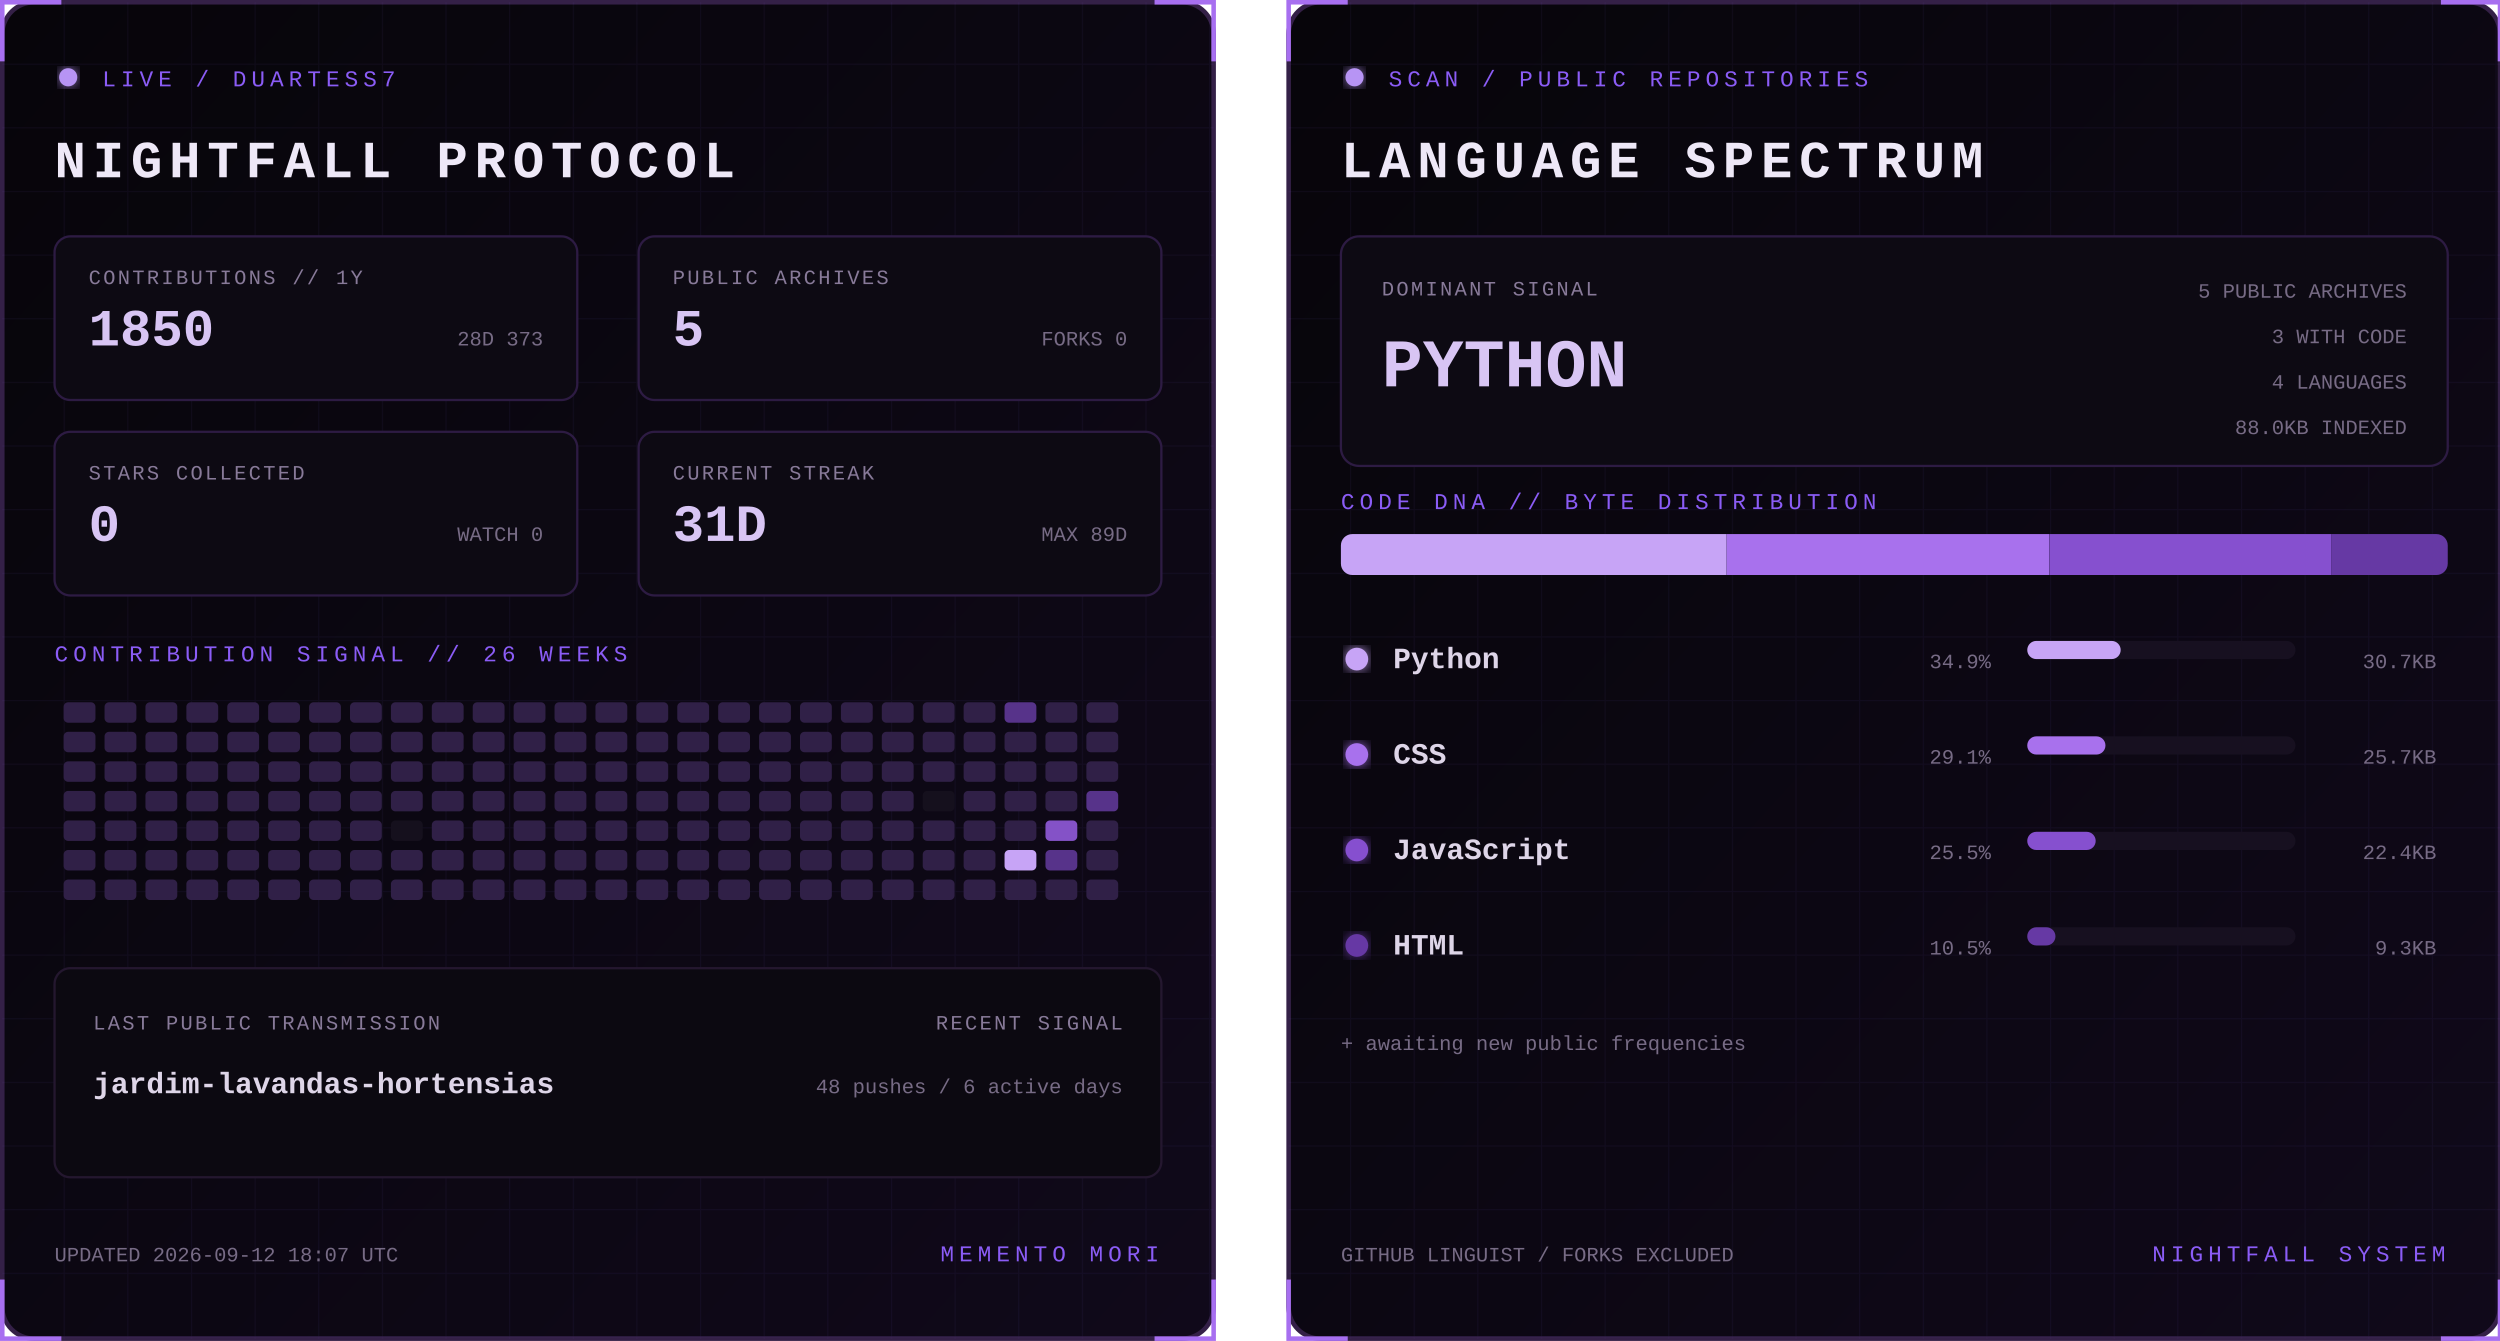
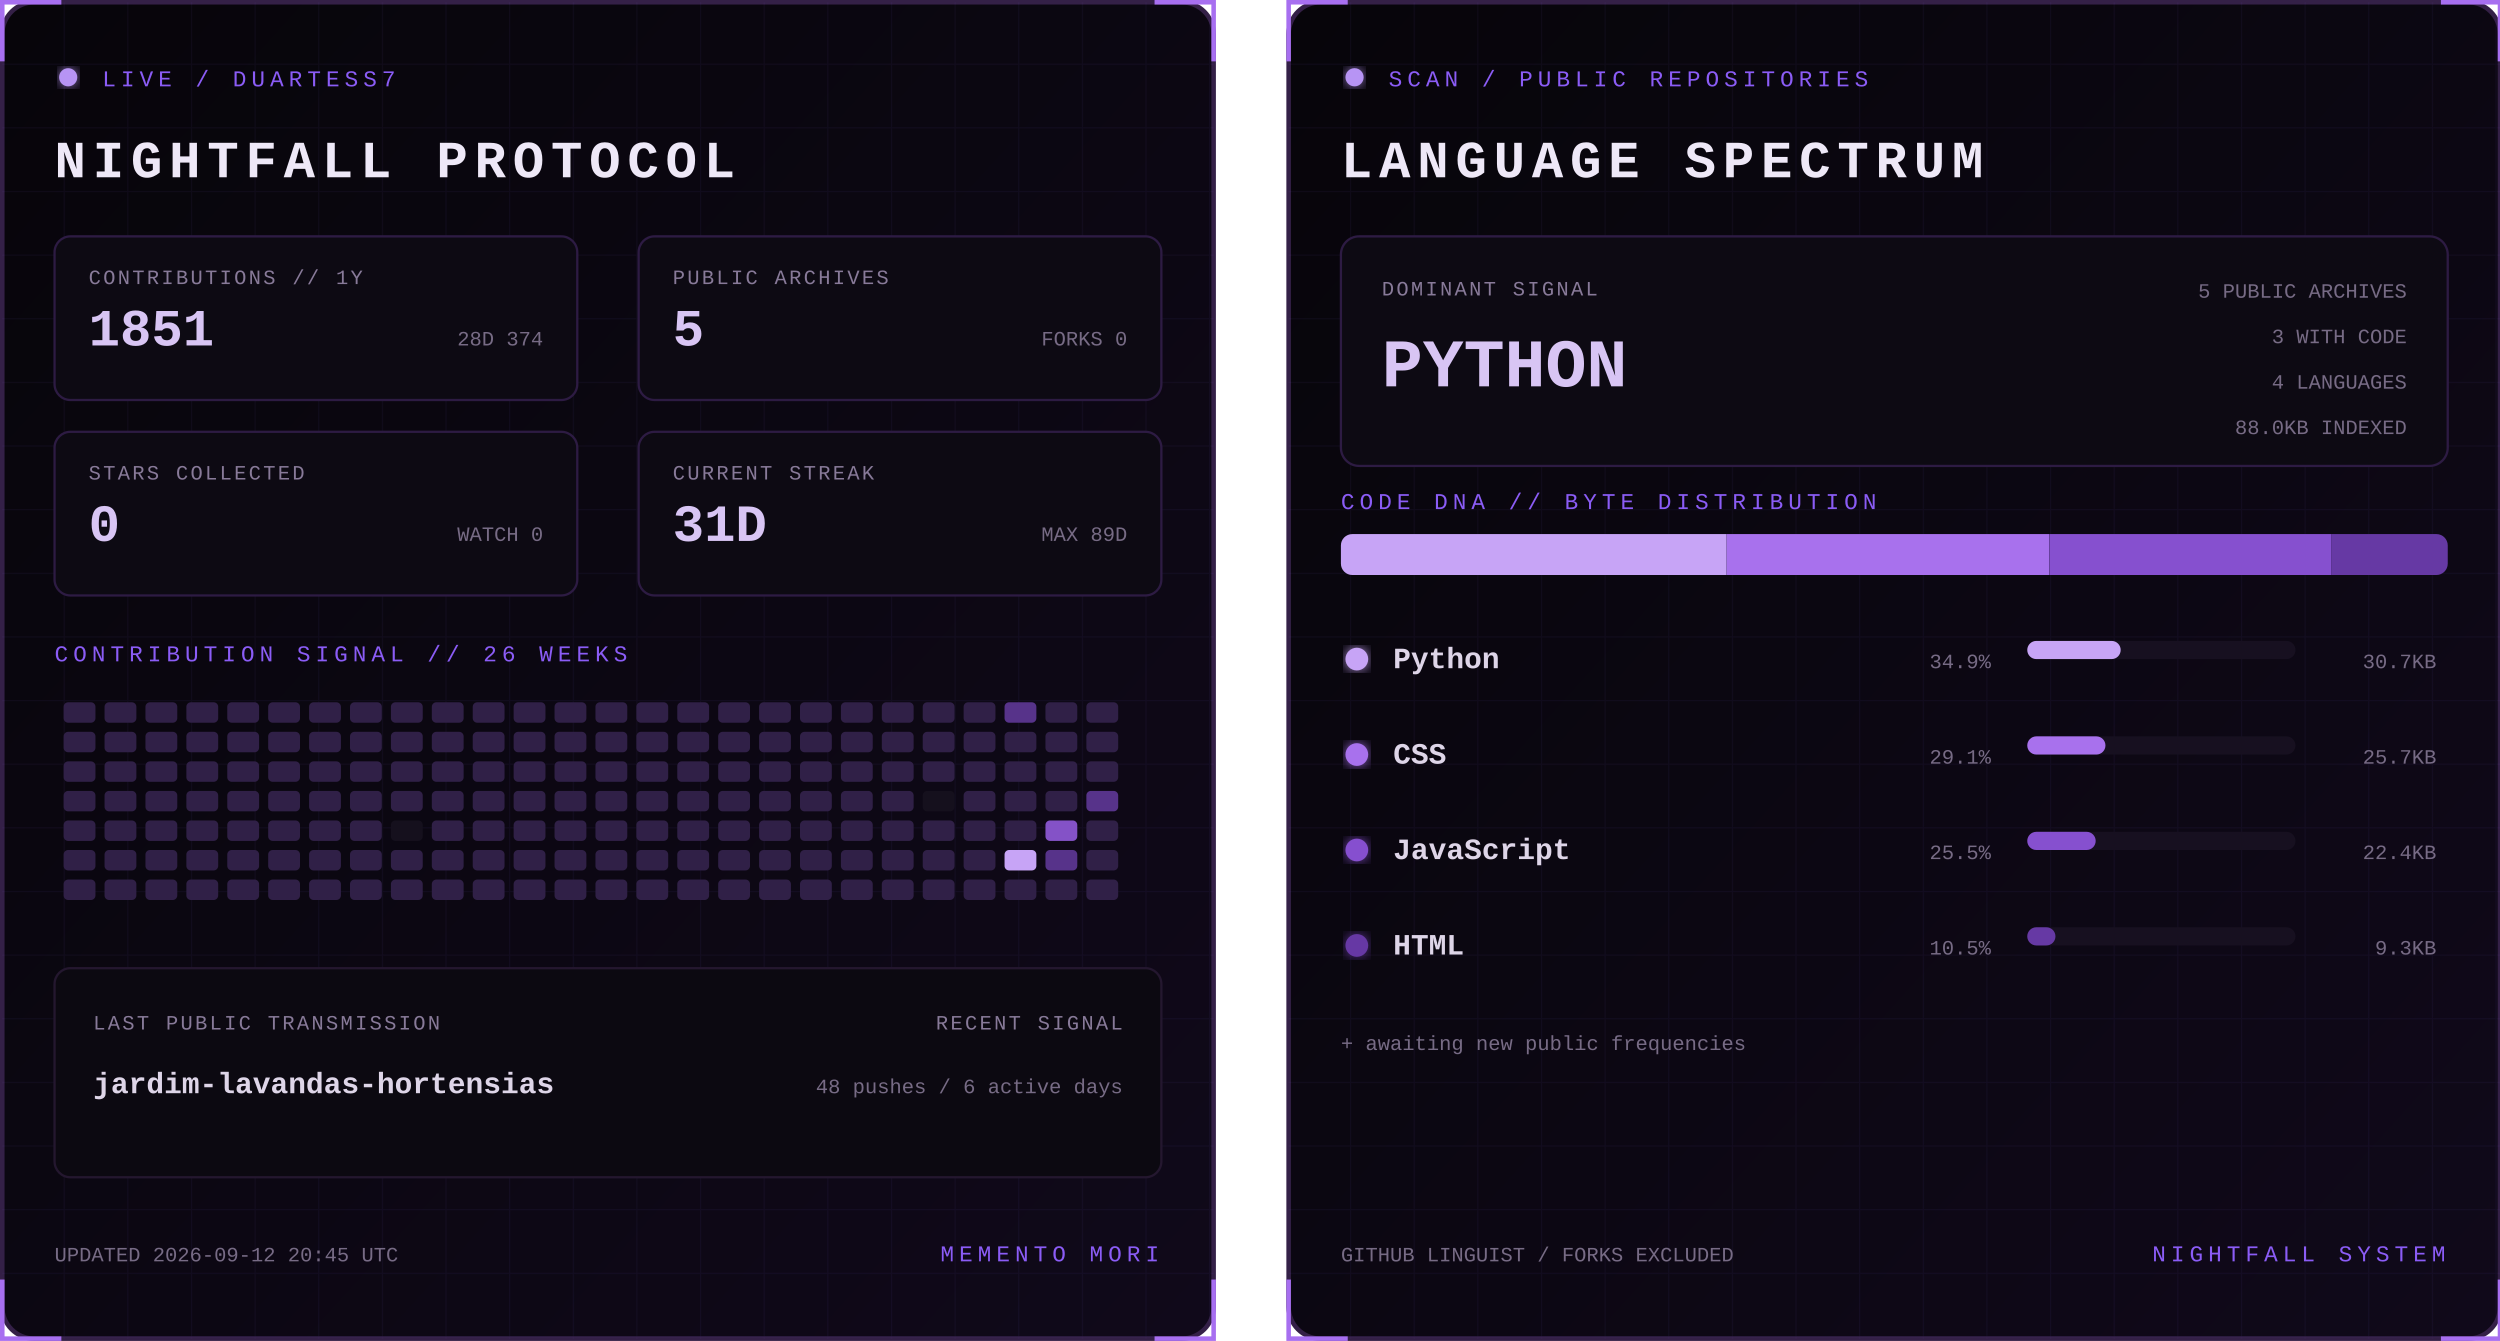
<svg xmlns="http://www.w3.org/2000/svg" width="1100" height="590" viewBox="0 0 1100 590" role="img" aria-labelledby="title desc">
  <defs>
    <linearGradient id="bg" x1="0" y1="0" x2="1" y2="1">
      <stop stop-color="#07050a" />
      <stop offset="1" stop-color="#10091a" />
    </linearGradient>
    <filter id="glow">
      <feGaussianBlur stdDeviation="3" result="b" />
      <feMerge>
        <feMergeNode in="b" />
        <feMergeNode in="SourceGraphic" />
      </feMerge>
    </filter>
    <pattern id="grid" width="28" height="28" patternUnits="userSpaceOnUse">
      <path d="M28 0H0V28" fill="none" stroke="#8b5cf6" stroke-opacity=".055" />
    </pattern>
    <clipPath id="dna">
      <rect x="24" y="235" width="487" height="18" rx="5" />
    </clipPath>
    <style>
      text { font-family: Consolas, 'Courier New', monospace; }
      .kicker { fill:#8b5cf6; font-size:10px; letter-spacing:2.2px; }
      .title { fill:#eee8f7; font-size:23px; font-weight:700; letter-spacing:3px; }
      .label { fill:#887a99; font-size:9px; letter-spacing:1px; }
      .stat { fill:#d8c5f4; font-size:23px; font-weight:700; }
      .detail,.pct { fill:#776b85; font-size:9px; }
      .lang { fill:#ded5e8; font-size:13px; font-weight:700; }
      .hero { fill:#d8c5f4; font-size:30px; font-weight:700; }
      .blink { animation:blink 1.6s step-end infinite; }
      @keyframes blink { 50% { opacity:.25 } }
    </style>
  </defs>
  <g>
    <rect x="1" y="1" width="533" height="588" rx="14" fill="url(#bg)" stroke="#342047" stroke-width="2" />
    <rect x="1" y="1" width="533" height="588" rx="14" fill="url(#grid)" />
    <path d="M27 1H1v26 M508 1h26v26 M534 563v26h-26 M27 589H1v-26" stroke="#a76ff0" stroke-width="2" fill="none" />
    <circle cx="30" cy="34" r="4" fill="#b794f4" filter="url(#glow)" class="blink" />
    <text x="45" y="38" class="kicker">LIVE / DUARTESS7</text>
    <text x="24" y="78" class="title">NIGHTFALL PROTOCOL</text>
    <g transform="translate(24 104)">
      <rect width="230" height="72" rx="7" fill="#0d0a13" stroke="#2d1b43" />
      <text x="15" y="21" class="label">CONTRIBUTIONS // 1Y</text>
-       <text x="15" y="48" class="stat">1850</text>
-       <text x="215" y="48" text-anchor="end" class="detail">28D 373</text>
+       <text x="15" y="48" class="stat">1851</text>
+       <text x="215" y="48" text-anchor="end" class="detail">28D 374</text>
    </g>
    <g transform="translate(281 104)">
      <rect width="230" height="72" rx="7" fill="#0d0a13" stroke="#2d1b43" />
      <text x="15" y="21" class="label">PUBLIC ARCHIVES</text>
      <text x="15" y="48" class="stat">5</text>
      <text x="215" y="48" text-anchor="end" class="detail">FORKS 0</text>
    </g>
    <g transform="translate(24 190)">
      <rect width="230" height="72" rx="7" fill="#0d0a13" stroke="#2d1b43" />
      <text x="15" y="21" class="label">STARS COLLECTED</text>
      <text x="15" y="48" class="stat">0</text>
      <text x="215" y="48" text-anchor="end" class="detail">WATCH 0</text>
    </g>
    <g transform="translate(281 190)">
      <rect width="230" height="72" rx="7" fill="#0d0a13" stroke="#2d1b43" />
      <text x="15" y="21" class="label">CURRENT STREAK</text>
      <text x="15" y="48" class="stat">31D</text>
      <text x="215" y="48" text-anchor="end" class="detail">MAX 89D</text>
    </g>
    <text x="24" y="291" class="kicker">CONTRIBUTION SIGNAL // 26 WEEKS</text>
    <g>
      <rect x="28" y="309" width="14" height="9" rx="2" fill="#302047" />
      <rect x="28" y="322" width="14" height="9" rx="2" fill="#302047" />
      <rect x="28" y="335" width="14" height="9" rx="2" fill="#302047" />
      <rect x="28" y="348" width="14" height="9" rx="2" fill="#302047" />
      <rect x="28" y="361" width="14" height="9" rx="2" fill="#302047" />
      <rect x="28" y="374" width="14" height="9" rx="2" fill="#302047" />
      <rect x="28" y="387" width="14" height="9" rx="2" fill="#302047" />
      <rect x="46" y="309" width="14" height="9" rx="2" fill="#302047" />
      <rect x="46" y="322" width="14" height="9" rx="2" fill="#302047" />
      <rect x="46" y="335" width="14" height="9" rx="2" fill="#302047" />
      <rect x="46" y="348" width="14" height="9" rx="2" fill="#302047" />
      <rect x="46" y="361" width="14" height="9" rx="2" fill="#302047" />
      <rect x="46" y="374" width="14" height="9" rx="2" fill="#302047" />
      <rect x="46" y="387" width="14" height="9" rx="2" fill="#302047" />
      <rect x="64" y="309" width="14" height="9" rx="2" fill="#302047" />
      <rect x="64" y="322" width="14" height="9" rx="2" fill="#302047" />
      <rect x="64" y="335" width="14" height="9" rx="2" fill="#302047" />
      <rect x="64" y="348" width="14" height="9" rx="2" fill="#302047" />
      <rect x="64" y="361" width="14" height="9" rx="2" fill="#302047" />
      <rect x="64" y="374" width="14" height="9" rx="2" fill="#302047" />
      <rect x="64" y="387" width="14" height="9" rx="2" fill="#302047" />
      <rect x="82" y="309" width="14" height="9" rx="2" fill="#302047" />
      <rect x="82" y="322" width="14" height="9" rx="2" fill="#302047" />
      <rect x="82" y="335" width="14" height="9" rx="2" fill="#302047" />
      <rect x="82" y="348" width="14" height="9" rx="2" fill="#302047" />
      <rect x="82" y="361" width="14" height="9" rx="2" fill="#302047" />
      <rect x="82" y="374" width="14" height="9" rx="2" fill="#302047" />
      <rect x="82" y="387" width="14" height="9" rx="2" fill="#302047" />
      <rect x="100" y="309" width="14" height="9" rx="2" fill="#302047" />
      <rect x="100" y="322" width="14" height="9" rx="2" fill="#302047" />
      <rect x="100" y="335" width="14" height="9" rx="2" fill="#302047" />
      <rect x="100" y="348" width="14" height="9" rx="2" fill="#302047" />
      <rect x="100" y="361" width="14" height="9" rx="2" fill="#302047" />
      <rect x="100" y="374" width="14" height="9" rx="2" fill="#302047" />
      <rect x="100" y="387" width="14" height="9" rx="2" fill="#302047" />
      <rect x="118" y="309" width="14" height="9" rx="2" fill="#302047" />
      <rect x="118" y="322" width="14" height="9" rx="2" fill="#302047" />
      <rect x="118" y="335" width="14" height="9" rx="2" fill="#302047" />
      <rect x="118" y="348" width="14" height="9" rx="2" fill="#302047" />
      <rect x="118" y="361" width="14" height="9" rx="2" fill="#302047" />
      <rect x="118" y="374" width="14" height="9" rx="2" fill="#302047" />
      <rect x="118" y="387" width="14" height="9" rx="2" fill="#302047" />
      <rect x="136" y="309" width="14" height="9" rx="2" fill="#302047" />
      <rect x="136" y="322" width="14" height="9" rx="2" fill="#302047" />
      <rect x="136" y="335" width="14" height="9" rx="2" fill="#302047" />
      <rect x="136" y="348" width="14" height="9" rx="2" fill="#302047" />
      <rect x="136" y="361" width="14" height="9" rx="2" fill="#302047" />
      <rect x="136" y="374" width="14" height="9" rx="2" fill="#302047" />
      <rect x="136" y="387" width="14" height="9" rx="2" fill="#302047" />
      <rect x="154" y="309" width="14" height="9" rx="2" fill="#302047" />
      <rect x="154" y="322" width="14" height="9" rx="2" fill="#302047" />
      <rect x="154" y="335" width="14" height="9" rx="2" fill="#302047" />
      <rect x="154" y="348" width="14" height="9" rx="2" fill="#302047" />
      <rect x="154" y="361" width="14" height="9" rx="2" fill="#302047" />
      <rect x="154" y="374" width="14" height="9" rx="2" fill="#302047" />
      <rect x="154" y="387" width="14" height="9" rx="2" fill="#302047" />
      <rect x="172" y="309" width="14" height="9" rx="2" fill="#302047" />
      <rect x="172" y="322" width="14" height="9" rx="2" fill="#302047" />
      <rect x="172" y="335" width="14" height="9" rx="2" fill="#302047" />
      <rect x="172" y="348" width="14" height="9" rx="2" fill="#302047" />
      <rect x="172" y="361" width="14" height="9" rx="2" fill="#15101d" />
      <rect x="172" y="374" width="14" height="9" rx="2" fill="#302047" />
      <rect x="172" y="387" width="14" height="9" rx="2" fill="#302047" />
      <rect x="190" y="309" width="14" height="9" rx="2" fill="#302047" />
      <rect x="190" y="322" width="14" height="9" rx="2" fill="#302047" />
      <rect x="190" y="335" width="14" height="9" rx="2" fill="#302047" />
      <rect x="190" y="348" width="14" height="9" rx="2" fill="#302047" />
      <rect x="190" y="361" width="14" height="9" rx="2" fill="#302047" />
      <rect x="190" y="374" width="14" height="9" rx="2" fill="#302047" />
      <rect x="190" y="387" width="14" height="9" rx="2" fill="#302047" />
      <rect x="208" y="309" width="14" height="9" rx="2" fill="#302047" />
      <rect x="208" y="322" width="14" height="9" rx="2" fill="#302047" />
      <rect x="208" y="335" width="14" height="9" rx="2" fill="#302047" />
      <rect x="208" y="348" width="14" height="9" rx="2" fill="#302047" />
      <rect x="208" y="361" width="14" height="9" rx="2" fill="#302047" />
      <rect x="208" y="374" width="14" height="9" rx="2" fill="#302047" />
      <rect x="208" y="387" width="14" height="9" rx="2" fill="#302047" />
      <rect x="226" y="309" width="14" height="9" rx="2" fill="#302047" />
      <rect x="226" y="322" width="14" height="9" rx="2" fill="#302047" />
      <rect x="226" y="335" width="14" height="9" rx="2" fill="#302047" />
      <rect x="226" y="348" width="14" height="9" rx="2" fill="#302047" />
      <rect x="226" y="361" width="14" height="9" rx="2" fill="#302047" />
      <rect x="226" y="374" width="14" height="9" rx="2" fill="#302047" />
      <rect x="226" y="387" width="14" height="9" rx="2" fill="#302047" />
      <rect x="244" y="309" width="14" height="9" rx="2" fill="#302047" />
      <rect x="244" y="322" width="14" height="9" rx="2" fill="#302047" />
      <rect x="244" y="335" width="14" height="9" rx="2" fill="#302047" />
      <rect x="244" y="348" width="14" height="9" rx="2" fill="#302047" />
      <rect x="244" y="361" width="14" height="9" rx="2" fill="#302047" />
      <rect x="244" y="374" width="14" height="9" rx="2" fill="#302047" />
      <rect x="244" y="387" width="14" height="9" rx="2" fill="#302047" />
      <rect x="262" y="309" width="14" height="9" rx="2" fill="#302047" />
      <rect x="262" y="322" width="14" height="9" rx="2" fill="#302047" />
      <rect x="262" y="335" width="14" height="9" rx="2" fill="#302047" />
      <rect x="262" y="348" width="14" height="9" rx="2" fill="#302047" />
      <rect x="262" y="361" width="14" height="9" rx="2" fill="#302047" />
      <rect x="262" y="374" width="14" height="9" rx="2" fill="#302047" />
      <rect x="262" y="387" width="14" height="9" rx="2" fill="#302047" />
      <rect x="280" y="309" width="14" height="9" rx="2" fill="#302047" />
      <rect x="280" y="322" width="14" height="9" rx="2" fill="#302047" />
      <rect x="280" y="335" width="14" height="9" rx="2" fill="#302047" />
      <rect x="280" y="348" width="14" height="9" rx="2" fill="#302047" />
      <rect x="280" y="361" width="14" height="9" rx="2" fill="#302047" />
      <rect x="280" y="374" width="14" height="9" rx="2" fill="#302047" />
      <rect x="280" y="387" width="14" height="9" rx="2" fill="#302047" />
      <rect x="298" y="309" width="14" height="9" rx="2" fill="#302047" />
      <rect x="298" y="322" width="14" height="9" rx="2" fill="#302047" />
      <rect x="298" y="335" width="14" height="9" rx="2" fill="#302047" />
      <rect x="298" y="348" width="14" height="9" rx="2" fill="#302047" />
      <rect x="298" y="361" width="14" height="9" rx="2" fill="#302047" />
      <rect x="298" y="374" width="14" height="9" rx="2" fill="#302047" />
      <rect x="298" y="387" width="14" height="9" rx="2" fill="#302047" />
      <rect x="316" y="309" width="14" height="9" rx="2" fill="#302047" />
      <rect x="316" y="322" width="14" height="9" rx="2" fill="#302047" />
      <rect x="316" y="335" width="14" height="9" rx="2" fill="#302047" />
      <rect x="316" y="348" width="14" height="9" rx="2" fill="#302047" />
      <rect x="316" y="361" width="14" height="9" rx="2" fill="#302047" />
      <rect x="316" y="374" width="14" height="9" rx="2" fill="#302047" />
      <rect x="316" y="387" width="14" height="9" rx="2" fill="#302047" />
      <rect x="334" y="309" width="14" height="9" rx="2" fill="#302047" />
      <rect x="334" y="322" width="14" height="9" rx="2" fill="#302047" />
      <rect x="334" y="335" width="14" height="9" rx="2" fill="#302047" />
      <rect x="334" y="348" width="14" height="9" rx="2" fill="#302047" />
      <rect x="334" y="361" width="14" height="9" rx="2" fill="#302047" />
      <rect x="334" y="374" width="14" height="9" rx="2" fill="#302047" />
      <rect x="334" y="387" width="14" height="9" rx="2" fill="#302047" />
      <rect x="352" y="309" width="14" height="9" rx="2" fill="#302047" />
      <rect x="352" y="322" width="14" height="9" rx="2" fill="#302047" />
      <rect x="352" y="335" width="14" height="9" rx="2" fill="#302047" />
      <rect x="352" y="348" width="14" height="9" rx="2" fill="#302047" />
      <rect x="352" y="361" width="14" height="9" rx="2" fill="#302047" />
      <rect x="352" y="374" width="14" height="9" rx="2" fill="#302047" />
      <rect x="352" y="387" width="14" height="9" rx="2" fill="#302047" />
      <rect x="370" y="309" width="14" height="9" rx="2" fill="#302047" />
      <rect x="370" y="322" width="14" height="9" rx="2" fill="#302047" />
      <rect x="370" y="335" width="14" height="9" rx="2" fill="#302047" />
      <rect x="370" y="348" width="14" height="9" rx="2" fill="#302047" />
      <rect x="370" y="361" width="14" height="9" rx="2" fill="#302047" />
      <rect x="370" y="374" width="14" height="9" rx="2" fill="#302047" />
      <rect x="370" y="387" width="14" height="9" rx="2" fill="#302047" />
      <rect x="388" y="309" width="14" height="9" rx="2" fill="#302047" />
      <rect x="388" y="322" width="14" height="9" rx="2" fill="#302047" />
      <rect x="388" y="335" width="14" height="9" rx="2" fill="#302047" />
      <rect x="388" y="348" width="14" height="9" rx="2" fill="#302047" />
      <rect x="388" y="361" width="14" height="9" rx="2" fill="#302047" />
      <rect x="388" y="374" width="14" height="9" rx="2" fill="#302047" />
      <rect x="388" y="387" width="14" height="9" rx="2" fill="#302047" />
      <rect x="406" y="309" width="14" height="9" rx="2" fill="#302047" />
      <rect x="406" y="322" width="14" height="9" rx="2" fill="#302047" />
      <rect x="406" y="335" width="14" height="9" rx="2" fill="#302047" />
      <rect x="406" y="348" width="14" height="9" rx="2" fill="#15101d" />
      <rect x="406" y="361" width="14" height="9" rx="2" fill="#302047" />
      <rect x="406" y="374" width="14" height="9" rx="2" fill="#302047" />
      <rect x="406" y="387" width="14" height="9" rx="2" fill="#302047" />
      <rect x="424" y="309" width="14" height="9" rx="2" fill="#302047" />
      <rect x="424" y="322" width="14" height="9" rx="2" fill="#302047" />
      <rect x="424" y="335" width="14" height="9" rx="2" fill="#302047" />
      <rect x="424" y="348" width="14" height="9" rx="2" fill="#302047" />
      <rect x="424" y="361" width="14" height="9" rx="2" fill="#302047" />
      <rect x="424" y="374" width="14" height="9" rx="2" fill="#302047" />
      <rect x="424" y="387" width="14" height="9" rx="2" fill="#302047" />
      <rect x="442" y="309" width="14" height="9" rx="2" fill="#57338a" />
      <rect x="442" y="322" width="14" height="9" rx="2" fill="#302047" />
      <rect x="442" y="335" width="14" height="9" rx="2" fill="#302047" />
      <rect x="442" y="348" width="14" height="9" rx="2" fill="#302047" />
      <rect x="442" y="361" width="14" height="9" rx="2" fill="#302047" />
      <rect x="442" y="374" width="14" height="9" rx="2" fill="#c7a4f6" />
      <rect x="442" y="387" width="14" height="9" rx="2" fill="#302047" />
      <rect x="460" y="309" width="14" height="9" rx="2" fill="#302047" />
      <rect x="460" y="322" width="14" height="9" rx="2" fill="#302047" />
      <rect x="460" y="335" width="14" height="9" rx="2" fill="#302047" />
      <rect x="460" y="348" width="14" height="9" rx="2" fill="#302047" />
      <rect x="460" y="361" width="14" height="9" rx="2" fill="#8452c7" />
      <rect x="460" y="374" width="14" height="9" rx="2" fill="#57338a" />
      <rect x="460" y="387" width="14" height="9" rx="2" fill="#302047" />
      <rect x="478" y="309" width="14" height="9" rx="2" fill="#302047" />
      <rect x="478" y="322" width="14" height="9" rx="2" fill="#302047" />
      <rect x="478" y="335" width="14" height="9" rx="2" fill="#302047" />
      <rect x="478" y="348" width="14" height="9" rx="2" fill="#57338a" />
      <rect x="478" y="361" width="14" height="9" rx="2" fill="#302047" />
      <rect x="478" y="374" width="14" height="9" rx="2" fill="#302047" />
      <rect x="478" y="387" width="14" height="9" rx="2" fill="#302047" />
    </g>
    <rect x="24" y="426" width="487" height="92" rx="7" fill="#0c0911" stroke="#24172f" />
    <text x="41" y="453" class="label">LAST PUBLIC TRANSMISSION</text>
    <text x="41" y="481" class="lang">jardim-lavandas-hortensias</text>
    <text x="494" y="453" text-anchor="end" class="label">RECENT SIGNAL</text>
    <text x="494" y="481" text-anchor="end" class="detail">48 pushes / 6 active days</text>
-     <text x="24" y="555" class="detail">UPDATED 2026-09-12 18:07 UTC</text>
+     <text x="24" y="555" class="detail">UPDATED 2026-09-12 20:45 UTC</text>
    <text x="510" y="555" text-anchor="end" class="kicker">MEMENTO MORI</text>
  </g>
  <g transform="translate(566)">
    <rect x="1" y="1" width="533" height="588" rx="14" fill="url(#bg)" stroke="#342047" stroke-width="2" />
    <rect x="1" y="1" width="533" height="588" rx="14" fill="url(#grid)" />
    <path d="M27 1H1v26 M508 1h26v26 M534 563v26h-26 M27 589H1v-26" stroke="#a76ff0" stroke-width="2" fill="none" />
    <circle cx="30" cy="34" r="4" fill="#b794f4" filter="url(#glow)" class="blink" />
    <text x="45" y="38" class="kicker">SCAN / PUBLIC REPOSITORIES</text>
    <text x="24" y="78" class="title">LANGUAGE SPECTRUM</text>
    <rect x="24" y="104" width="487" height="101" rx="8" fill="#0d0a13" stroke="#2d1b43" />
    <text x="42" y="130" class="label">DOMINANT SIGNAL</text>
    <text x="42" y="170" class="hero">PYTHON</text>
    <text x="493" y="131" text-anchor="end" class="detail">5 PUBLIC ARCHIVES</text>
    <text x="493" y="151" text-anchor="end" class="detail">3 WITH CODE</text>
    <text x="493" y="171" text-anchor="end" class="detail">4 LANGUAGES</text>
    <text x="493" y="191" text-anchor="end" class="detail">88.0KB INDEXED</text>
    <text x="24" y="224" class="kicker">CODE DNA // BYTE DISTRIBUTION</text>
    <rect x="24" y="235" width="487" height="18" rx="5" fill="#171020" />
    <g clip-path="url(#dna)">
      <rect x="24.0" y="235" width="169.7" height="18" fill="#c7a4f6" />
      <rect x="193.7" y="235" width="141.9" height="18" fill="#a871ed" />
      <rect x="335.7" y="235" width="124.0" height="18" fill="#8650cf" />
      <rect x="459.7" y="235" width="51.3" height="18" fill="#6639a4" />
    </g>
    <circle cx="31" cy="290" r="5" fill="#c7a4f6" filter="url(#glow)" />
    <text x="47" y="294" class="lang">Python</text>
    <text x="310" y="294" text-anchor="end" class="pct">34.9%</text>
    <rect x="326" y="282" width="118" height="8" rx="4" fill="#171020" />
    <rect x="326" y="282" width="41.1" height="8" rx="4" fill="#c7a4f6" />
    <text x="506" y="294" text-anchor="end" class="detail">30.7KB</text>
    <circle cx="31" cy="332" r="5" fill="#a871ed" filter="url(#glow)" />
    <text x="47" y="336" class="lang">CSS</text>
    <text x="310" y="336" text-anchor="end" class="pct">29.1%</text>
    <rect x="326" y="324" width="118" height="8" rx="4" fill="#171020" />
    <rect x="326" y="324" width="34.4" height="8" rx="4" fill="#a871ed" />
    <text x="506" y="336" text-anchor="end" class="detail">25.7KB</text>
    <circle cx="31" cy="374" r="5" fill="#8650cf" filter="url(#glow)" />
    <text x="47" y="378" class="lang">JavaScript</text>
    <text x="310" y="378" text-anchor="end" class="pct">25.5%</text>
    <rect x="326" y="366" width="118" height="8" rx="4" fill="#171020" />
    <rect x="326" y="366" width="30.1" height="8" rx="4" fill="#8650cf" />
    <text x="506" y="378" text-anchor="end" class="detail">22.4KB</text>
    <circle cx="31" cy="416" r="5" fill="#6639a4" filter="url(#glow)" />
    <text x="47" y="420" class="lang">HTML</text>
    <text x="310" y="420" text-anchor="end" class="pct">10.5%</text>
    <rect x="326" y="408" width="118" height="8" rx="4" fill="#171020" />
    <rect x="326" y="408" width="12.4" height="8" rx="4" fill="#6639a4" />
    <text x="506" y="420" text-anchor="end" class="detail">9.3KB</text>
    <text x="24" y="462" class="detail">+ awaiting new public frequencies</text>
    <text x="24" y="555" class="detail">GITHUB LINGUIST / FORKS EXCLUDED</text>
    <text x="510" y="555" text-anchor="end" class="kicker">NIGHTFALL SYSTEM</text>
  </g>
</svg>
